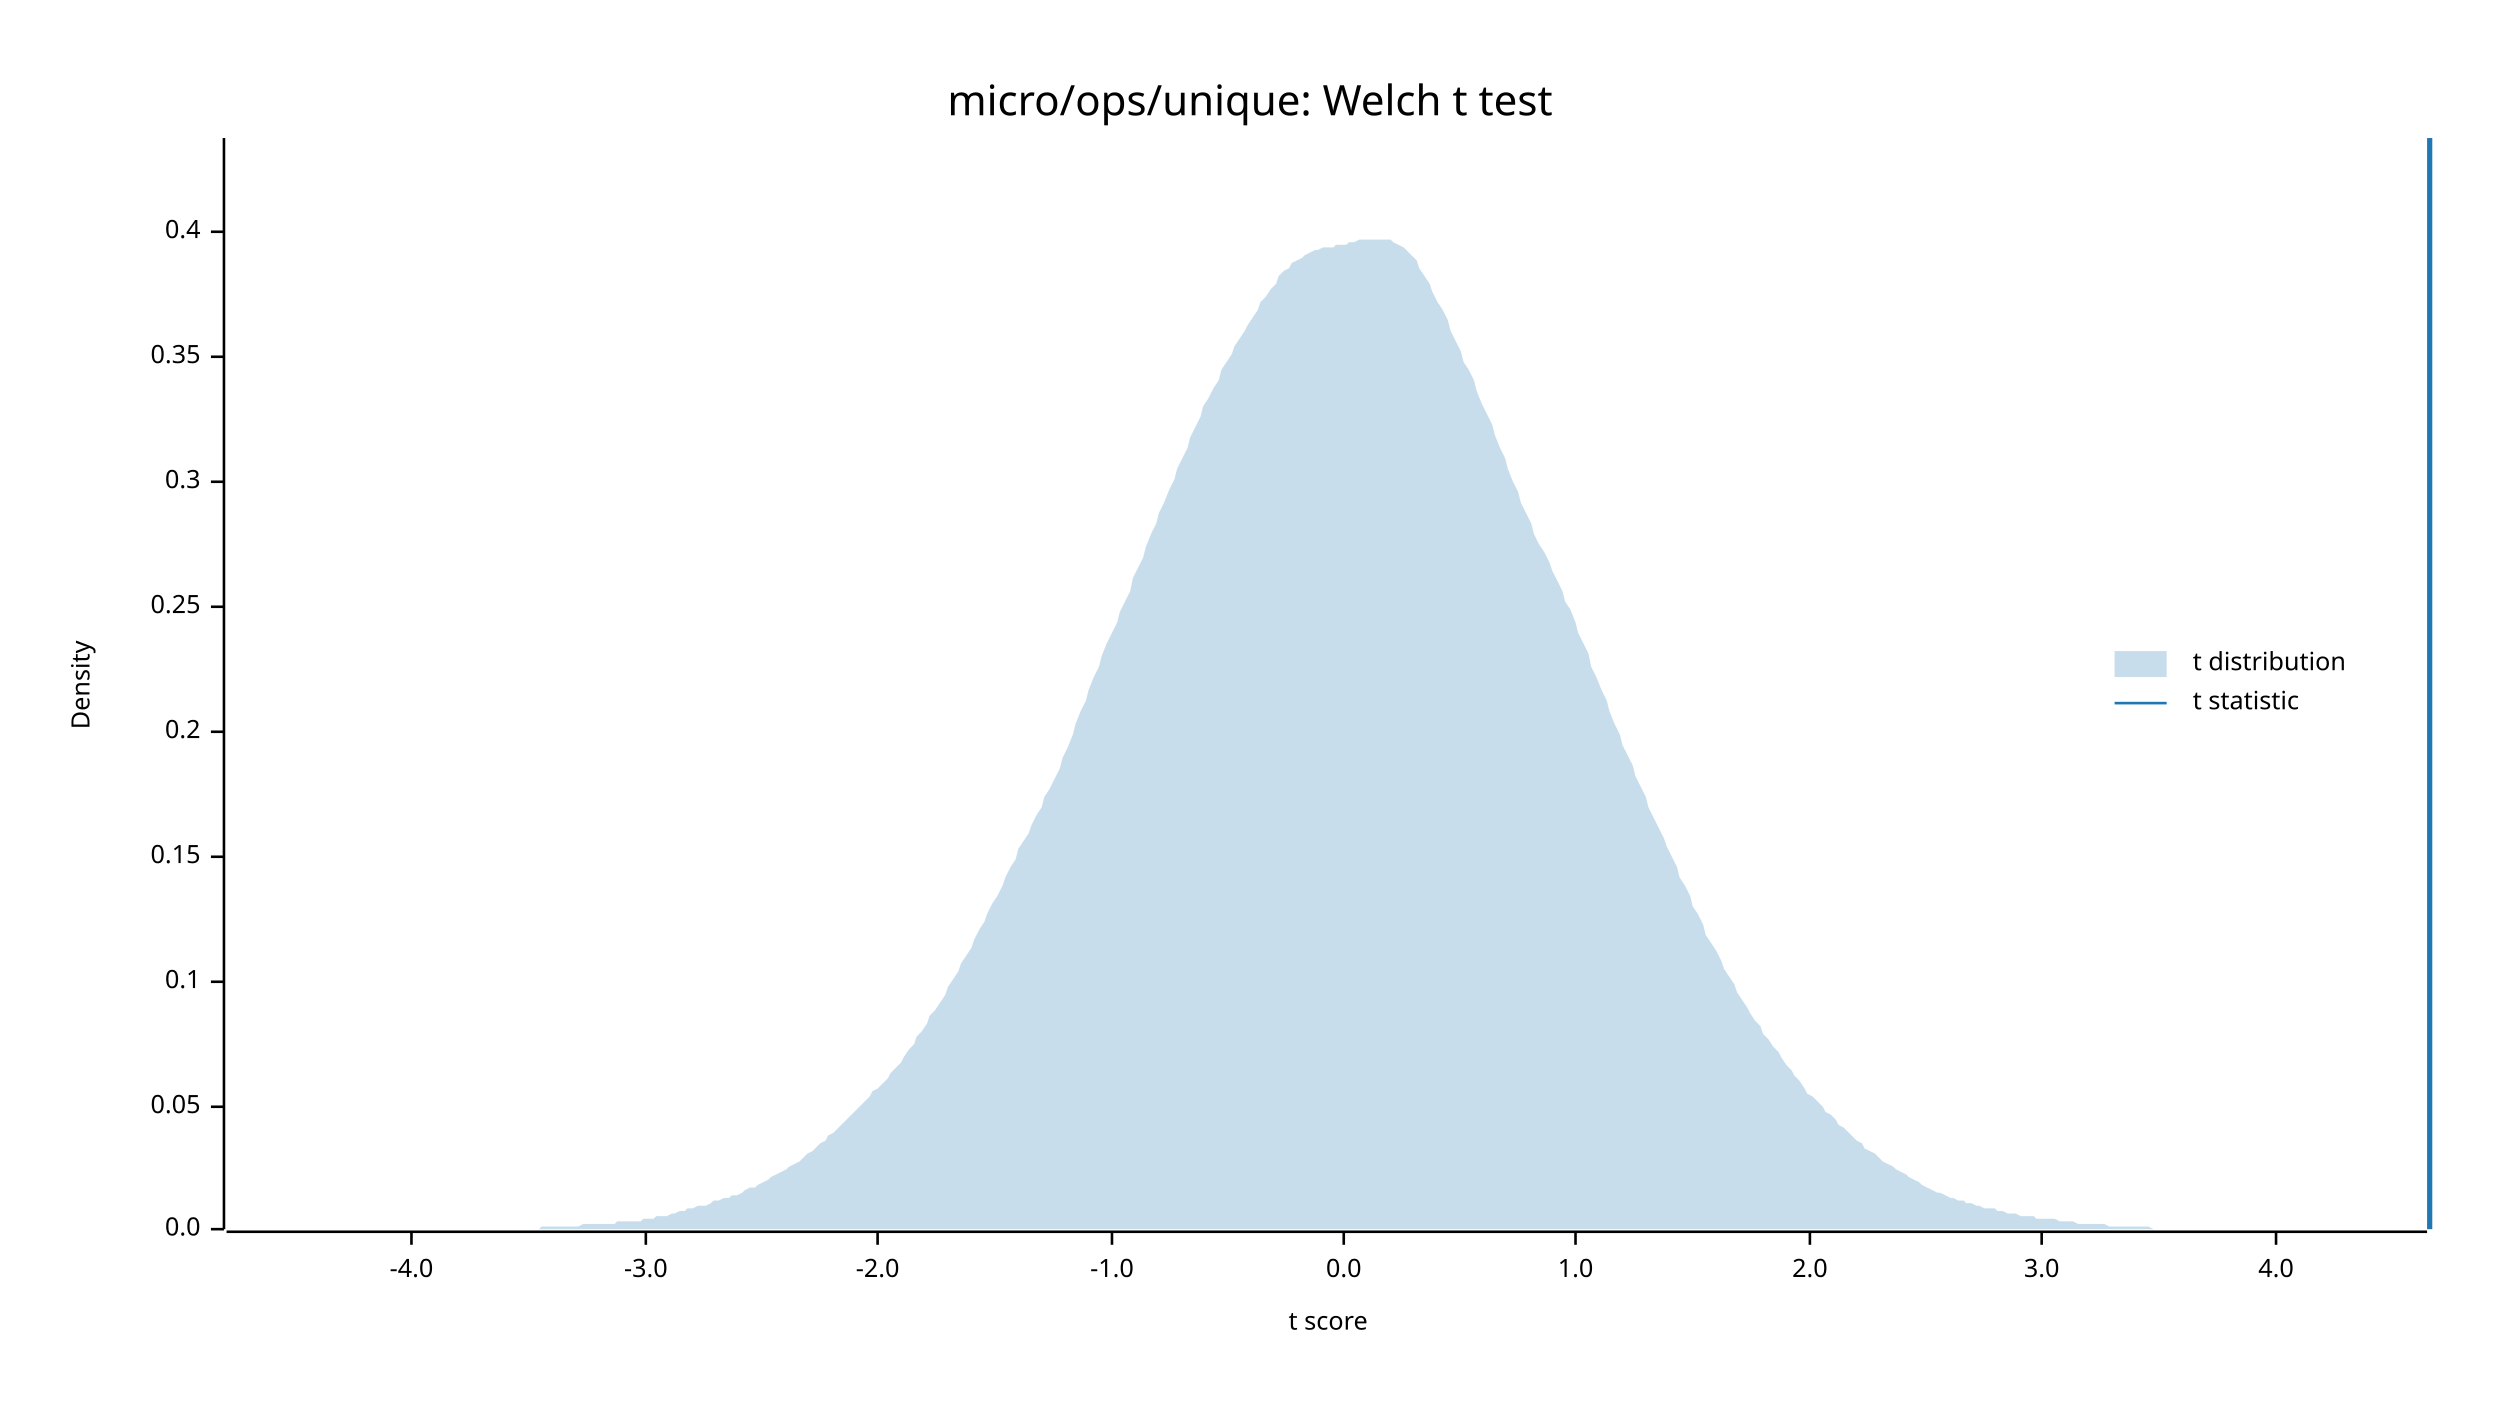
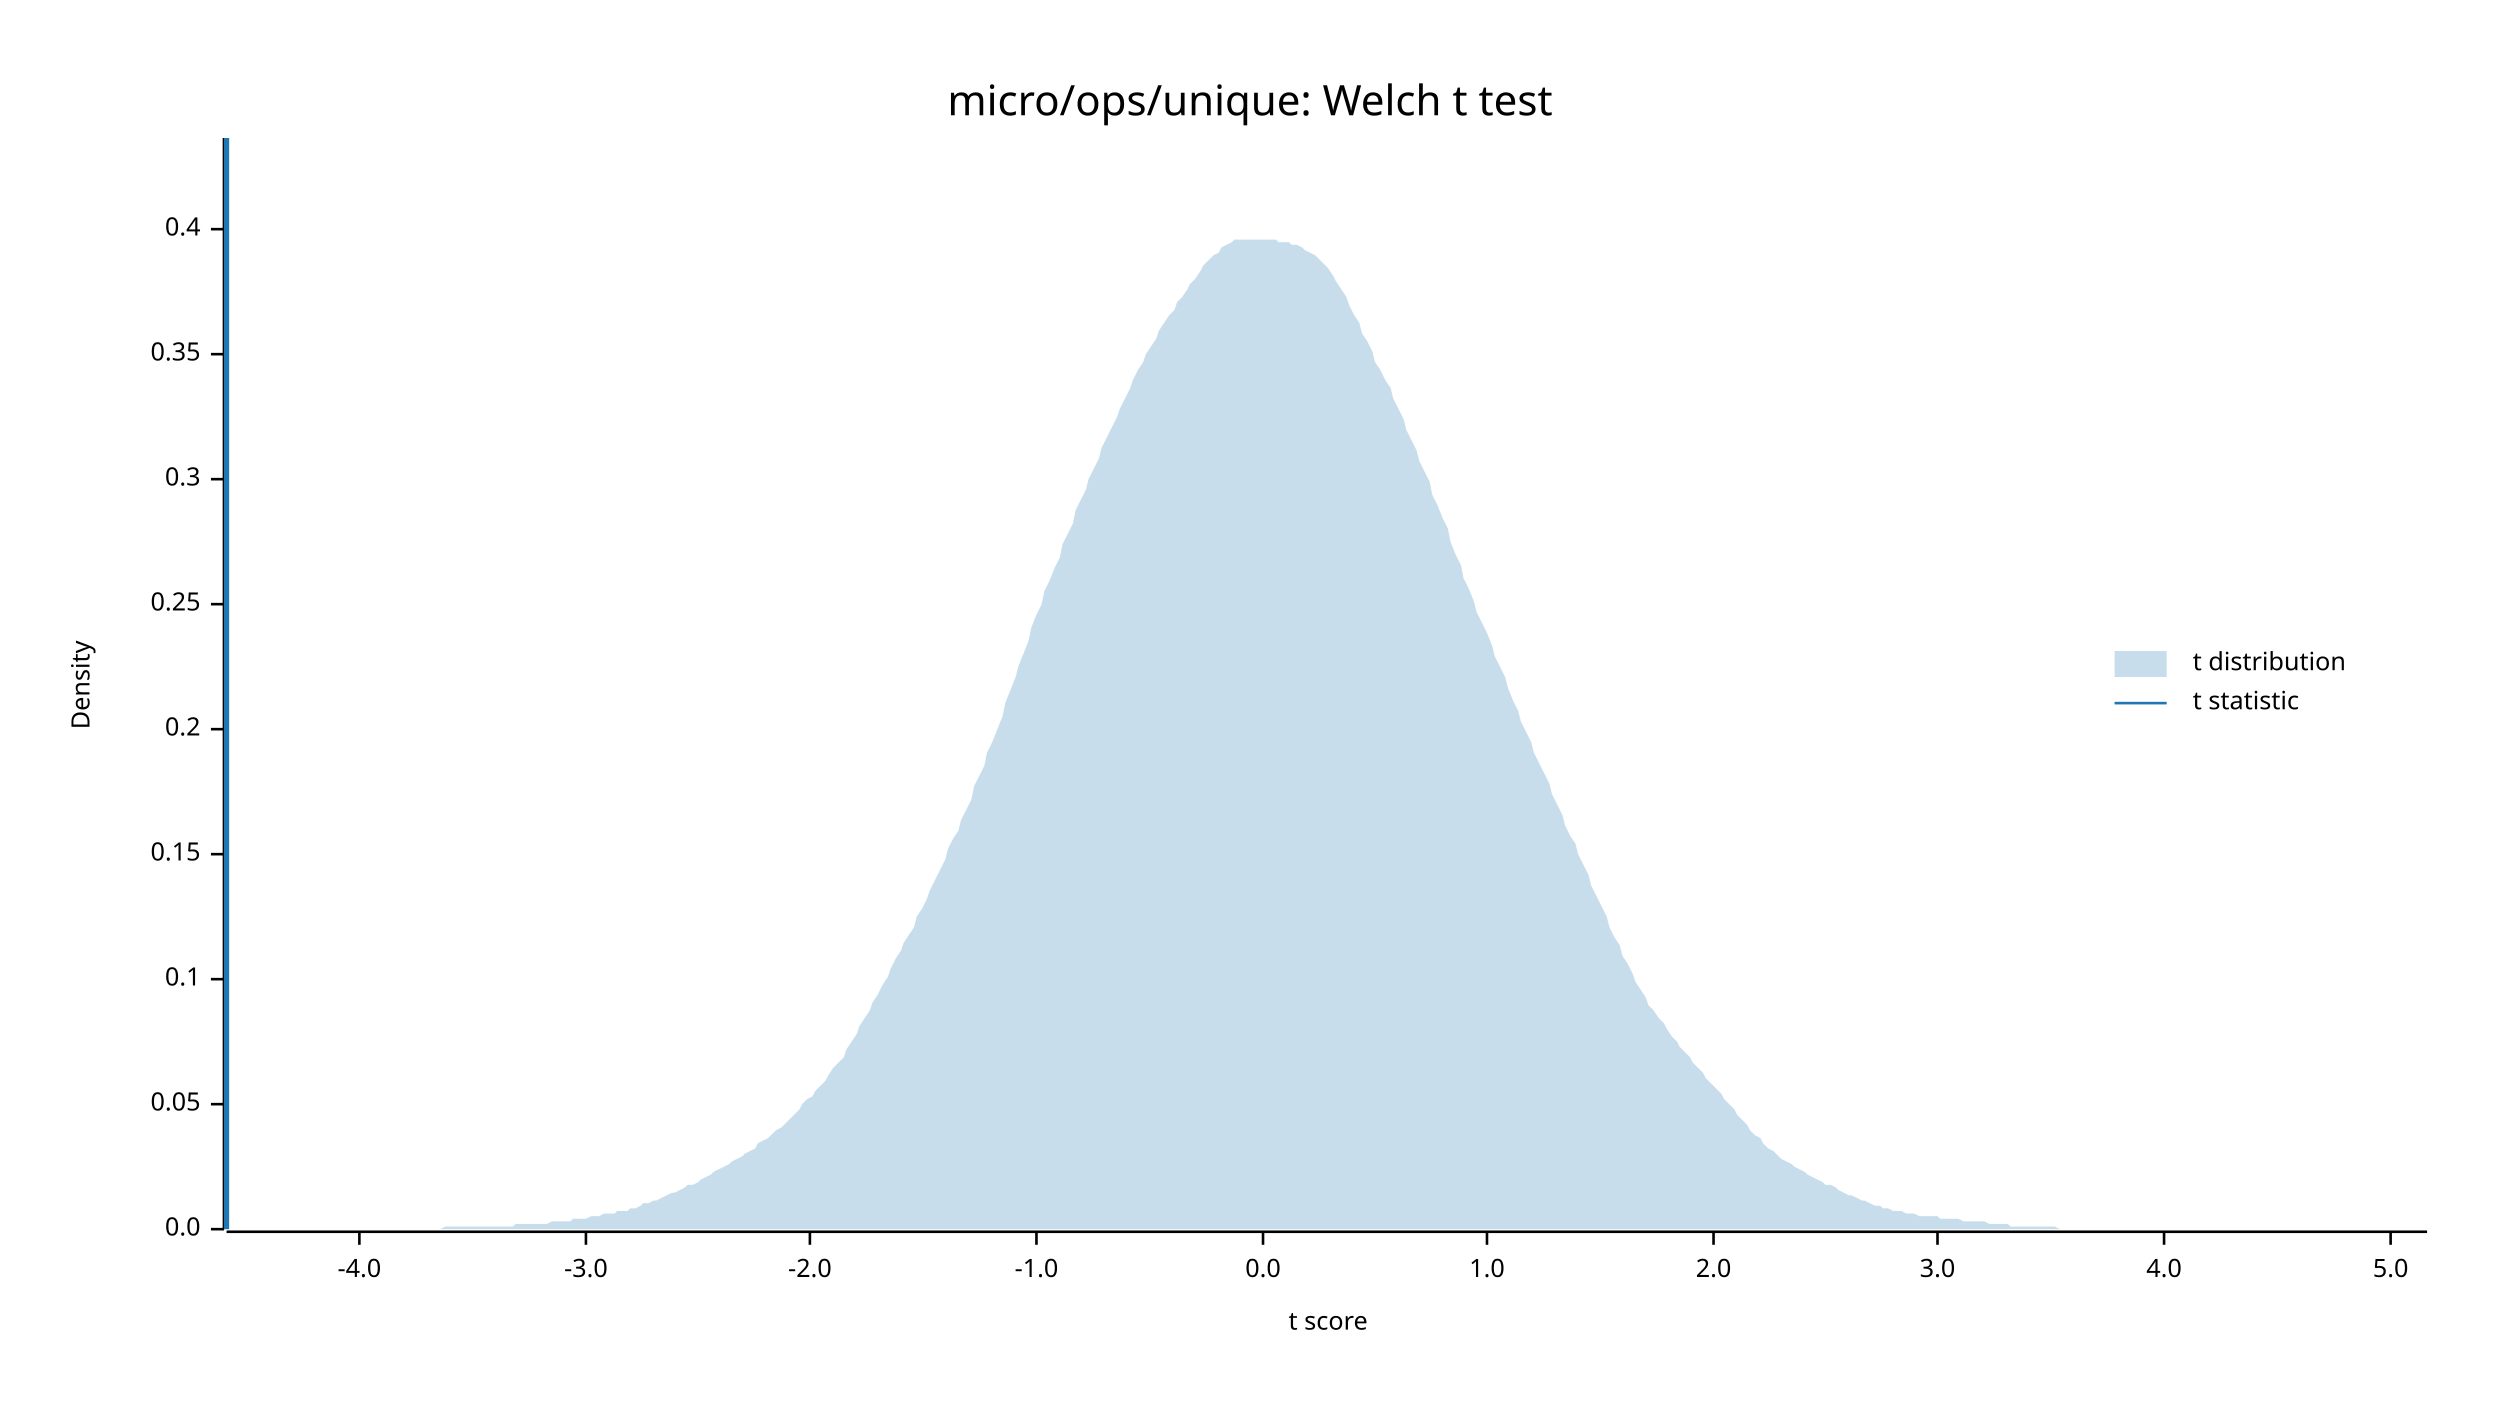
<svg xmlns="http://www.w3.org/2000/svg" width="960" height="540" viewBox="0 0 960 540">
  <text x="480" y="32" dy="0.76em" text-anchor="middle" font-family="sans-serif" font-size="16.129" opacity="1" fill="#000000">
micro/ops/unique: Welch t test
</text>
  <text x="27" y="263" dy="0.76em" text-anchor="middle" font-family="sans-serif" font-size="9.677" opacity="1" fill="#000000" transform="rotate(270, 27, 263)">
Density
</text>
  <text x="510" y="513" dy="-0.5ex" text-anchor="middle" font-family="sans-serif" font-size="9.677" opacity="1" fill="#000000">
t score
</text>
  <polyline fill="none" opacity="1" stroke="#000000" stroke-width="1" points="86,53 86,472 " />
  <text x="77" y="472" dy="0.5ex" text-anchor="end" font-family="sans-serif" font-size="9.677" opacity="1" fill="#000000">
0.0
</text>
  <polyline fill="none" opacity="1" stroke="#000000" stroke-width="1" points="81,472 86,472 " />
-   <text x="77" y="425" dy="0.5ex" text-anchor="end" font-family="sans-serif" font-size="9.677" opacity="1" fill="#000000">
+   <text x="77" y="424" dy="0.5ex" text-anchor="end" font-family="sans-serif" font-size="9.677" opacity="1" fill="#000000">
0.05
</text>
-   <polyline fill="none" opacity="1" stroke="#000000" stroke-width="1" points="81,425 86,425 " />
-   <text x="77" y="377" dy="0.5ex" text-anchor="end" font-family="sans-serif" font-size="9.677" opacity="1" fill="#000000">
+   <polyline fill="none" opacity="1" stroke="#000000" stroke-width="1" points="81,424 86,424 " />
+   <text x="77" y="376" dy="0.5ex" text-anchor="end" font-family="sans-serif" font-size="9.677" opacity="1" fill="#000000">
0.1
</text>
-   <polyline fill="none" opacity="1" stroke="#000000" stroke-width="1" points="81,377 86,377 " />
-   <text x="77" y="329" dy="0.5ex" text-anchor="end" font-family="sans-serif" font-size="9.677" opacity="1" fill="#000000">
+   <polyline fill="none" opacity="1" stroke="#000000" stroke-width="1" points="81,376 86,376 " />
+   <text x="77" y="328" dy="0.5ex" text-anchor="end" font-family="sans-serif" font-size="9.677" opacity="1" fill="#000000">
0.15
</text>
-   <polyline fill="none" opacity="1" stroke="#000000" stroke-width="1" points="81,329 86,329 " />
-   <text x="77" y="281" dy="0.5ex" text-anchor="end" font-family="sans-serif" font-size="9.677" opacity="1" fill="#000000">
+   <polyline fill="none" opacity="1" stroke="#000000" stroke-width="1" points="81,328 86,328 " />
+   <text x="77" y="280" dy="0.5ex" text-anchor="end" font-family="sans-serif" font-size="9.677" opacity="1" fill="#000000">
0.2
</text>
-   <polyline fill="none" opacity="1" stroke="#000000" stroke-width="1" points="81,281 86,281 " />
-   <text x="77" y="233" dy="0.5ex" text-anchor="end" font-family="sans-serif" font-size="9.677" opacity="1" fill="#000000">
+   <polyline fill="none" opacity="1" stroke="#000000" stroke-width="1" points="81,280 86,280 " />
+   <text x="77" y="232" dy="0.5ex" text-anchor="end" font-family="sans-serif" font-size="9.677" opacity="1" fill="#000000">
0.25
</text>
-   <polyline fill="none" opacity="1" stroke="#000000" stroke-width="1" points="81,233 86,233 " />
-   <text x="77" y="185" dy="0.5ex" text-anchor="end" font-family="sans-serif" font-size="9.677" opacity="1" fill="#000000">
+   <polyline fill="none" opacity="1" stroke="#000000" stroke-width="1" points="81,232 86,232 " />
+   <text x="77" y="184" dy="0.5ex" text-anchor="end" font-family="sans-serif" font-size="9.677" opacity="1" fill="#000000">
0.3
</text>
-   <polyline fill="none" opacity="1" stroke="#000000" stroke-width="1" points="81,185 86,185 " />
-   <text x="77" y="137" dy="0.5ex" text-anchor="end" font-family="sans-serif" font-size="9.677" opacity="1" fill="#000000">
+   <polyline fill="none" opacity="1" stroke="#000000" stroke-width="1" points="81,184 86,184 " />
+   <text x="77" y="136" dy="0.5ex" text-anchor="end" font-family="sans-serif" font-size="9.677" opacity="1" fill="#000000">
0.35
</text>
-   <polyline fill="none" opacity="1" stroke="#000000" stroke-width="1" points="81,137 86,137 " />
-   <text x="77" y="89" dy="0.5ex" text-anchor="end" font-family="sans-serif" font-size="9.677" opacity="1" fill="#000000">
+   <polyline fill="none" opacity="1" stroke="#000000" stroke-width="1" points="81,136 86,136 " />
+   <text x="77" y="88" dy="0.5ex" text-anchor="end" font-family="sans-serif" font-size="9.677" opacity="1" fill="#000000">
0.4
</text>
-   <polyline fill="none" opacity="1" stroke="#000000" stroke-width="1" points="81,89 86,89 " />
+   <polyline fill="none" opacity="1" stroke="#000000" stroke-width="1" points="81,88 86,88 " />
  <polyline fill="none" opacity="1" stroke="#000000" stroke-width="1" points="87,473 932,473 " />
-   <text x="158" y="483" dy="0.76em" text-anchor="middle" font-family="sans-serif" font-size="9.677" opacity="1" fill="#000000">
+   <text x="138" y="483" dy="0.76em" text-anchor="middle" font-family="sans-serif" font-size="9.677" opacity="1" fill="#000000">
-4.0
</text>
-   <polyline fill="none" opacity="1" stroke="#000000" stroke-width="1" points="158,473 158,478 " />
-   <text x="248" y="483" dy="0.76em" text-anchor="middle" font-family="sans-serif" font-size="9.677" opacity="1" fill="#000000">
+   <polyline fill="none" opacity="1" stroke="#000000" stroke-width="1" points="138,473 138,478 " />
+   <text x="225" y="483" dy="0.76em" text-anchor="middle" font-family="sans-serif" font-size="9.677" opacity="1" fill="#000000">
-3.0
</text>
-   <polyline fill="none" opacity="1" stroke="#000000" stroke-width="1" points="248,473 248,478 " />
-   <text x="337" y="483" dy="0.76em" text-anchor="middle" font-family="sans-serif" font-size="9.677" opacity="1" fill="#000000">
+   <polyline fill="none" opacity="1" stroke="#000000" stroke-width="1" points="225,473 225,478 " />
+   <text x="311" y="483" dy="0.76em" text-anchor="middle" font-family="sans-serif" font-size="9.677" opacity="1" fill="#000000">
-2.0
</text>
-   <polyline fill="none" opacity="1" stroke="#000000" stroke-width="1" points="337,473 337,478 " />
-   <text x="427" y="483" dy="0.76em" text-anchor="middle" font-family="sans-serif" font-size="9.677" opacity="1" fill="#000000">
+   <polyline fill="none" opacity="1" stroke="#000000" stroke-width="1" points="311,473 311,478 " />
+   <text x="398" y="483" dy="0.76em" text-anchor="middle" font-family="sans-serif" font-size="9.677" opacity="1" fill="#000000">
-1.0
</text>
-   <polyline fill="none" opacity="1" stroke="#000000" stroke-width="1" points="427,473 427,478 " />
-   <text x="516" y="483" dy="0.76em" text-anchor="middle" font-family="sans-serif" font-size="9.677" opacity="1" fill="#000000">
+   <polyline fill="none" opacity="1" stroke="#000000" stroke-width="1" points="398,473 398,478 " />
+   <text x="485" y="483" dy="0.76em" text-anchor="middle" font-family="sans-serif" font-size="9.677" opacity="1" fill="#000000">
0.0
</text>
-   <polyline fill="none" opacity="1" stroke="#000000" stroke-width="1" points="516,473 516,478 " />
-   <text x="605" y="483" dy="0.76em" text-anchor="middle" font-family="sans-serif" font-size="9.677" opacity="1" fill="#000000">
+   <polyline fill="none" opacity="1" stroke="#000000" stroke-width="1" points="485,473 485,478 " />
+   <text x="571" y="483" dy="0.76em" text-anchor="middle" font-family="sans-serif" font-size="9.677" opacity="1" fill="#000000">
1.0
</text>
-   <polyline fill="none" opacity="1" stroke="#000000" stroke-width="1" points="605,473 605,478 " />
-   <text x="695" y="483" dy="0.76em" text-anchor="middle" font-family="sans-serif" font-size="9.677" opacity="1" fill="#000000">
+   <polyline fill="none" opacity="1" stroke="#000000" stroke-width="1" points="571,473 571,478 " />
+   <text x="658" y="483" dy="0.76em" text-anchor="middle" font-family="sans-serif" font-size="9.677" opacity="1" fill="#000000">
2.0
</text>
-   <polyline fill="none" opacity="1" stroke="#000000" stroke-width="1" points="695,473 695,478 " />
-   <text x="784" y="483" dy="0.76em" text-anchor="middle" font-family="sans-serif" font-size="9.677" opacity="1" fill="#000000">
+   <polyline fill="none" opacity="1" stroke="#000000" stroke-width="1" points="658,473 658,478 " />
+   <text x="744" y="483" dy="0.76em" text-anchor="middle" font-family="sans-serif" font-size="9.677" opacity="1" fill="#000000">
3.0
</text>
-   <polyline fill="none" opacity="1" stroke="#000000" stroke-width="1" points="784,473 784,478 " />
-   <text x="874" y="483" dy="0.76em" text-anchor="middle" font-family="sans-serif" font-size="9.677" opacity="1" fill="#000000">
+   <polyline fill="none" opacity="1" stroke="#000000" stroke-width="1" points="744,473 744,478 " />
+   <text x="831" y="483" dy="0.76em" text-anchor="middle" font-family="sans-serif" font-size="9.677" opacity="1" fill="#000000">
4.0
</text>
-   <polyline fill="none" opacity="1" stroke="#000000" stroke-width="1" points="874,473 874,478 " />
-   <polygon opacity="0.25" fill="#1F78B4" points="87,472 88,472 90,472 92,472 93,472 95,472 97,472 98,472 100,472 102,472 103,472 105,472 107,472 109,472 110,472 112,472 114,472 115,472 117,472 119,472 120,472 122,472 124,472 125,472 127,472 129,472 131,472 132,472 134,472 136,472 137,472 139,472 141,472 142,472 144,472 146,472 147,472 149,472 151,472 153,472 154,472 156,472 158,472 159,472 161,472 163,472 164,472 166,472 168,472 169,472 171,472 173,472 175,472 176,472 178,472 180,472 181,472 183,472 185,472 186,472 188,472 190,472 191,472 193,472 195,472 197,472 198,472 200,472 202,472 203,472 205,472 207,472 208,471 210,471 212,471 214,471 215,471 217,471 219,471 220,471 222,471 224,470 225,470 227,470 229,470 230,470 232,470 234,470 236,470 237,469 239,469 241,469 242,469 244,469 246,469 247,468 249,468 251,468 252,467 254,467 256,467 258,466 259,466 261,465 263,465 264,464 266,464 268,463 269,463 271,463 273,462 274,461 276,461 278,460 280,460 281,459 283,459 285,458 286,457 288,456 290,456 291,455 293,454 295,453 296,452 298,451 300,450 302,449 303,448 305,447 307,446 308,445 310,443 312,442 313,441 315,439 317,438 318,436 320,435 322,433 324,431 325,430 327,428 329,426 330,425 332,423 334,421 335,419 337,418 339,416 341,414 342,412 344,410 346,408 347,406 349,403 351,401 352,398 354,396 356,393 357,390 359,388 361,385 363,382 364,379 366,376 368,373 369,370 371,367 373,364 374,361 376,357 378,354 379,351 381,347 383,344 385,340 386,337 388,333 390,330 391,326 393,323 395,320 396,317 398,313 400,310 401,306 403,303 405,299 407,295 408,291 410,287 412,282 413,278 415,273 417,269 418,265 420,260 422,256 423,252 425,247 427,243 429,239 430,235 432,231 434,227 435,222 437,218 439,214 440,210 442,205 444,201 445,197 447,193 449,188 451,184 452,180 454,176 456,172 457,168 459,164 461,160 462,156 464,153 466,149 468,146 469,142 471,139 473,136 474,133 476,130 478,127 479,125 481,122 483,119 484,116 486,114 488,111 490,109 491,106 493,104 495,103 496,101 498,100 500,99 501,98 503,97 505,96 506,96 508,95 510,95 512,95 513,94 515,94 517,94 518,93 520,93 522,92 523,92 525,92 527,92 528,92 530,92 532,92 534,92 535,93 537,94 539,95 540,96 542,98 544,100 545,103 547,106 549,109 550,112 552,116 554,119 556,123 557,127 559,131 561,135 562,139 564,142 566,146 567,150 569,155 571,159 573,163 574,167 576,172 578,176 579,180 581,185 583,189 584,193 586,197 588,201 589,205 591,209 593,212 595,216 596,219 598,223 600,227 601,231 603,234 605,239 606,243 608,247 610,251 611,256 613,260 615,265 617,269 618,273 620,278 622,282 623,286 625,290 627,294 628,298 630,302 632,306 633,310 635,314 637,318 639,322 640,325 642,329 644,333 645,337 647,340 649,344 650,348 652,351 654,355 655,359 657,362 659,365 661,369 662,372 664,375 666,378 667,381 669,384 671,387 672,389 674,392 676,394 677,397 679,399 681,402 683,404 684,406 686,409 688,411 689,413 691,415 693,418 694,420 696,421 698,423 700,425 701,427 703,428 705,430 706,432 708,433 710,435 711,436 713,438 715,439 716,441 718,442 720,443 722,445 723,446 725,447 727,448 728,449 730,450 732,451 733,452 735,453 737,454 738,455 740,456 742,457 744,458 745,458 747,459 749,460 750,460 752,461 754,461 755,462 757,462 759,463 760,463 762,464 764,464 766,464 767,465 769,465 771,466 772,466 774,466 776,467 777,467 779,467 781,467 782,468 784,468 786,468 788,468 789,468 791,469 793,469 794,469 796,469 798,470 799,470 801,470 803,470 804,470 806,470 808,470 810,471 811,471 813,471 815,471 816,471 818,471 820,471 821,471 823,471 825,471 827,472 828,472 830,472 832,472 833,472 835,472 837,472 838,472 840,472 842,472 843,472 845,472 847,472 849,472 850,472 852,472 854,472 855,472 857,472 859,472 860,472 862,472 864,472 865,472 867,472 869,472 871,472 872,472 874,472 876,472 877,472 879,472 881,472 882,472 884,472 886,472 887,472 889,472 891,472 893,472 894,472 896,472 898,472 899,472 901,472 903,472 904,472 906,472 908,472 909,472 911,472 913,472 915,472 916,472 918,472 920,472 921,472 923,472 925,472 926,472 928,472 930,472 932,472 932,472 87,472 " />
-   <polyline fill="none" opacity="1" stroke="#1F78B4" stroke-width="2" points="933,472 933,53 " />
+   <polyline fill="none" opacity="1" stroke="#000000" stroke-width="1" points="831,473 831,478 " />
+   <text x="918" y="483" dy="0.76em" text-anchor="middle" font-family="sans-serif" font-size="9.677" opacity="1" fill="#000000">
+ 5.0
+ </text>
+   <polyline fill="none" opacity="1" stroke="#000000" stroke-width="1" points="918,473 918,478 " />
+   <polygon opacity="0.25" fill="#1F78B4" points="87,472 88,472 90,472 92,472 93,472 95,472 97,472 98,472 100,472 102,472 103,472 105,472 107,472 109,472 110,472 112,472 114,472 115,472 117,472 119,472 120,472 122,472 124,472 125,472 127,472 129,472 131,472 132,472 134,472 136,472 137,472 139,472 141,472 142,472 144,472 146,472 147,472 149,472 151,472 153,472 154,472 156,472 158,472 159,472 161,472 163,472 164,472 166,472 168,472 169,472 171,471 173,471 175,471 176,471 178,471 180,471 181,471 183,471 185,471 186,471 188,471 190,471 191,471 193,471 195,471 197,471 198,470 200,470 202,470 203,470 205,470 207,470 208,470 210,470 212,469 214,469 215,469 217,469 219,469 220,468 222,468 224,468 225,468 227,467 229,467 230,467 232,466 234,466 236,466 237,465 239,465 241,465 242,464 244,464 246,463 247,462 249,462 251,461 252,461 254,460 256,459 258,458 259,458 261,457 263,456 264,455 266,455 268,454 269,453 271,452 273,451 274,450 276,449 278,448 280,447 281,446 283,445 285,444 286,443 288,442 290,441 291,439 293,438 295,437 296,436 298,434 300,433 302,431 303,430 305,428 307,426 308,424 310,422 312,421 313,419 315,417 317,415 318,413 320,410 322,408 324,406 325,403 327,400 329,397 330,394 332,391 334,388 335,385 337,382 339,378 341,375 342,372 344,368 346,365 347,362 349,359 351,356 352,352 354,349 356,345 357,342 359,338 361,334 363,330 364,326 366,322 368,319 369,315 371,311 373,307 374,302 376,298 378,294 379,289 381,285 383,280 385,275 386,270 388,265 390,260 391,256 393,251 395,246 396,241 398,236 400,232 401,227 403,223 405,218 407,214 408,209 410,205 412,201 413,196 415,192 417,188 418,184 420,180 422,176 423,172 425,168 427,164 429,160 430,157 432,153 434,149 435,146 437,142 439,139 440,136 442,133 444,130 445,127 447,124 449,121 451,119 452,116 454,114 456,111 457,109 459,107 461,104 462,102 464,100 466,98 468,97 469,95 471,94 473,93 474,92 476,92 478,92 479,92 481,92 483,92 484,92 486,92 488,92 490,92 491,93 493,93 495,93 496,94 498,94 500,95 501,96 503,97 505,98 506,99 508,101 510,103 512,106 513,108 515,111 517,114 518,117 520,121 522,124 523,128 525,131 527,135 528,139 530,142 532,146 534,149 535,153 537,157 539,161 540,165 542,169 544,173 545,177 547,181 549,185 550,190 552,194 554,199 556,203 557,208 559,213 561,217 562,222 564,226 566,231 567,235 569,239 571,243 573,248 574,252 576,256 578,260 579,264 581,269 583,273 584,277 586,281 588,285 589,289 591,293 593,297 595,301 596,305 598,309 600,313 601,317 603,321 605,324 606,328 608,332 610,336 611,340 613,344 615,348 617,352 618,356 620,360 622,363 623,367 625,370 627,374 628,377 630,380 632,383 633,386 635,388 637,391 639,393 640,395 642,398 644,400 645,402 647,404 649,406 650,408 652,410 654,412 655,414 657,416 659,418 661,420 662,422 664,424 666,426 667,428 669,430 671,432 672,434 674,436 676,437 677,439 679,441 681,442 683,444 684,445 686,446 688,447 689,448 691,449 693,450 694,451 696,452 698,453 700,454 701,455 703,455 705,456 706,457 708,458 710,459 711,459 713,460 715,461 716,461 718,462 720,463 722,463 723,464 725,464 727,465 728,465 730,465 732,466 733,466 735,466 737,467 738,467 740,467 742,467 744,467 745,468 747,468 749,468 750,468 752,468 754,469 755,469 757,469 759,469 760,469 762,469 764,470 766,470 767,470 769,470 771,470 772,471 774,471 776,471 777,471 779,471 781,471 782,471 784,471 786,471 788,471 789,471 791,472 793,472 794,472 796,472 798,472 799,472 801,472 803,472 804,472 806,472 808,472 810,472 811,472 813,472 815,472 816,472 818,472 820,472 821,472 823,472 825,472 827,472 828,472 830,472 832,472 833,472 835,472 837,472 838,472 840,472 842,472 843,472 845,472 847,472 849,472 850,472 852,472 854,472 855,472 857,472 859,472 860,472 862,472 864,472 865,472 867,472 869,472 871,472 872,472 874,472 876,472 877,472 879,472 881,472 882,472 884,472 886,472 887,472 889,472 891,472 893,472 894,472 896,472 898,472 899,472 901,472 903,472 904,472 906,472 908,472 909,472 911,472 913,472 915,472 916,472 918,472 920,472 921,472 923,472 925,472 926,472 928,472 930,472 932,472 932,472 87,472 " />
+   <polyline fill="none" opacity="1" stroke="#1F78B4" stroke-width="2" points="87,472 87,53 " />
  <text x="842" y="250" dy="0.76em" text-anchor="start" font-family="sans-serif" font-size="9.677" opacity="1" fill="#000000">
t distribution
</text>
  <text x="842" y="265" dy="0.76em" text-anchor="start" font-family="sans-serif" font-size="9.677" opacity="1" fill="#000000">
t statistic
</text>
  <rect x="812" y="250" width="20" height="10" opacity="0.25" fill="#1F78B4" stroke="none" />
  <polyline fill="none" opacity="1" stroke="#1F78B4" stroke-width="1" points="812,270 832,270 " />
</svg>
